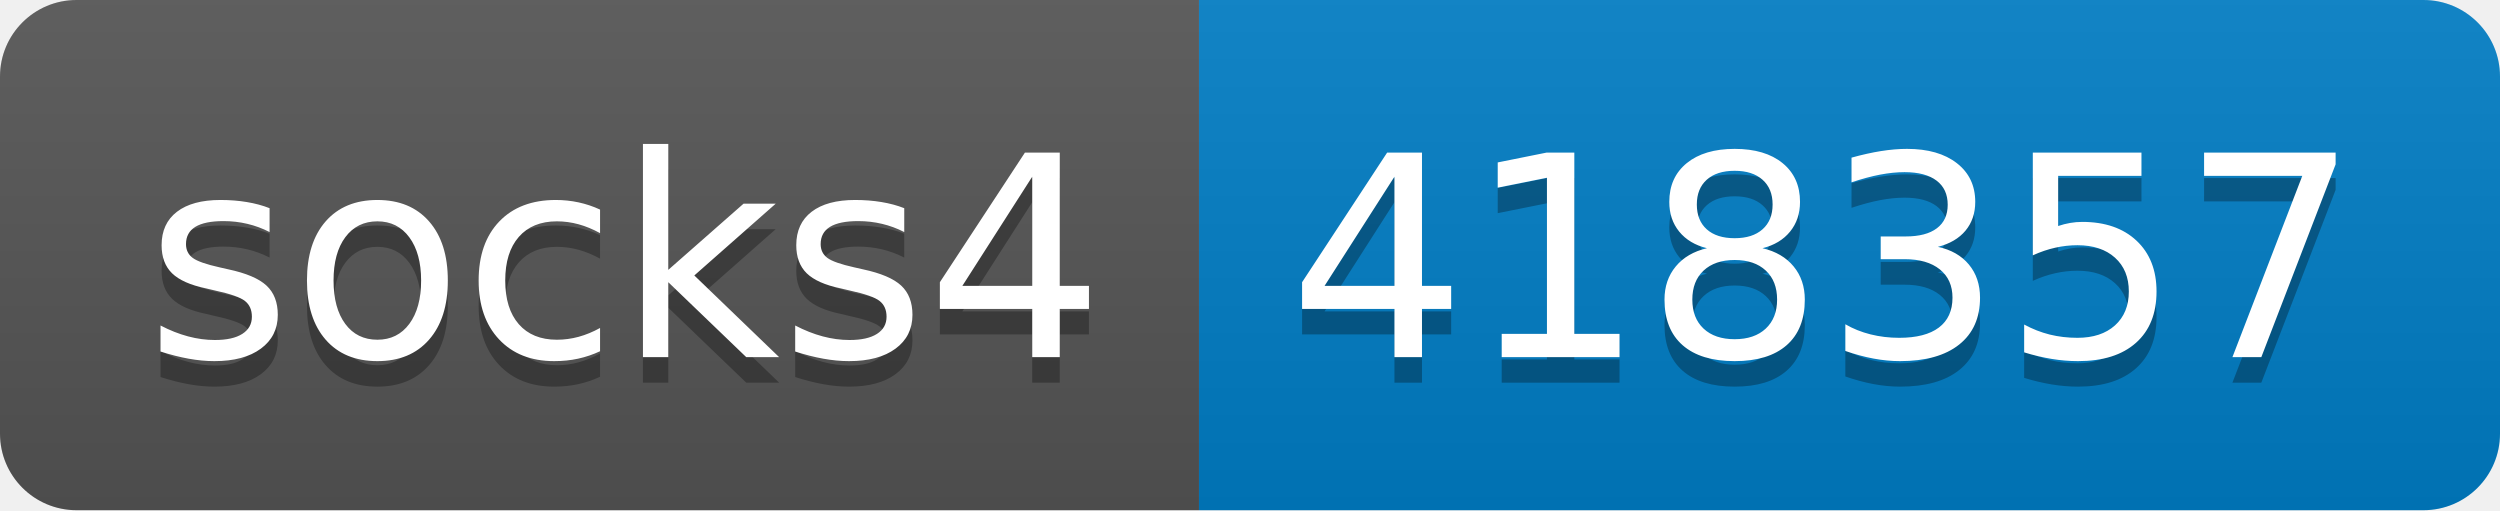
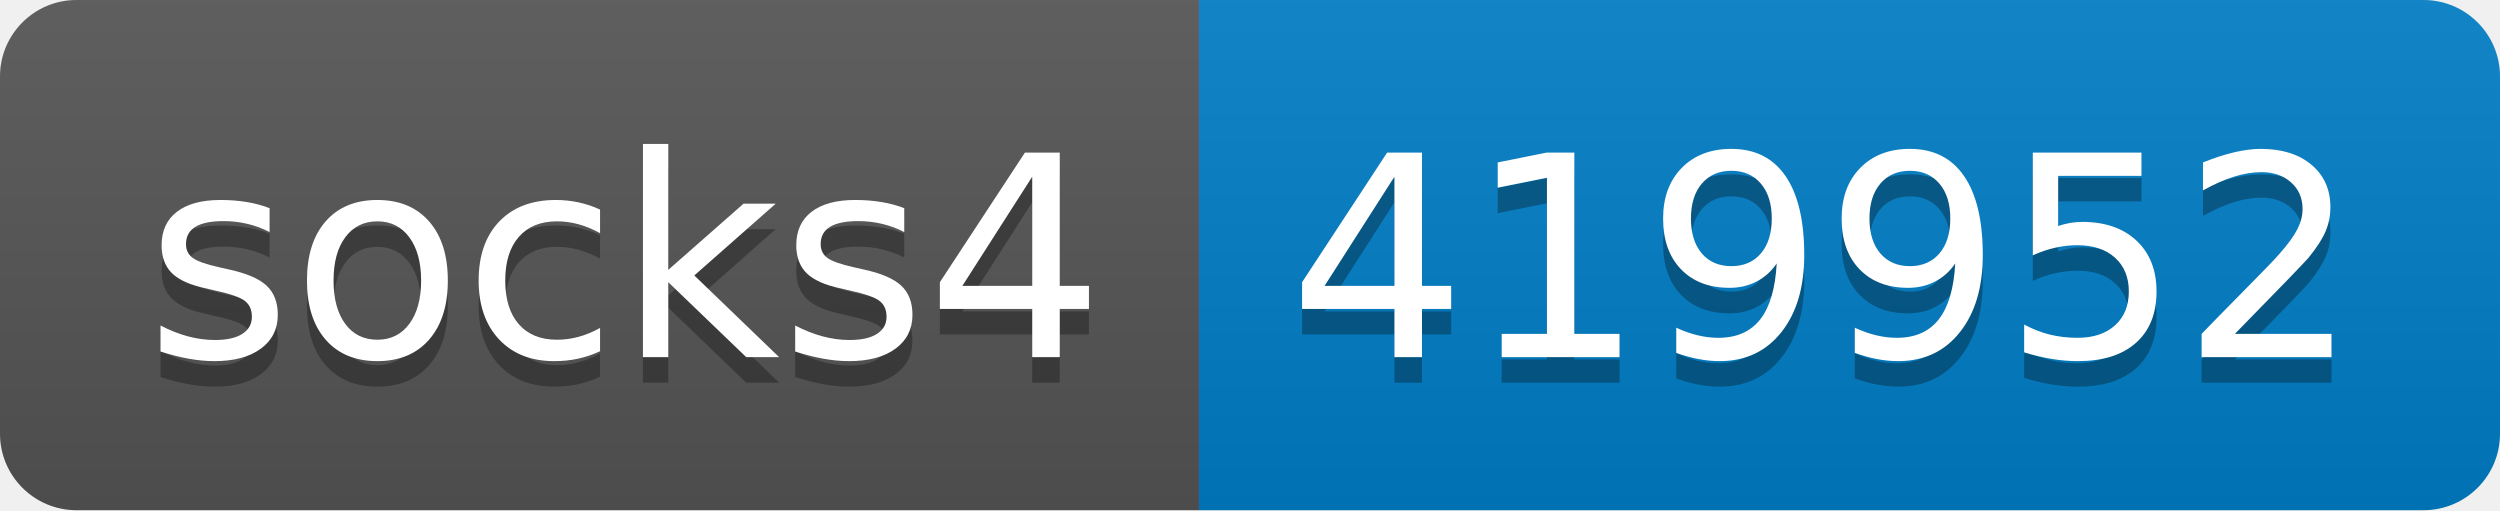
- <svg xmlns="http://www.w3.org/2000/svg" width="98" height="20" role="img" aria-label="socks4: 418357">
+ <svg xmlns="http://www.w3.org/2000/svg" width="98" height="20" role="img" aria-label="socks4: 419952">
  <linearGradient id="s" x2="0" y2="100%">
    <stop offset="0" stop-color="#bbb" stop-opacity=".1" />
    <stop offset="1" stop-opacity=".1" />
  </linearGradient>
  <clipPath id="r">
    <rect width="98" height="20" rx="3" fill="#fff" />
  </clipPath>
  <g clip-path="url(#r)">
    <rect width="47" height="20" fill="#555" />
    <rect x="47" width="51" height="20" fill="#007ec6" />
    <rect width="98" height="20" fill="url(#s)" />
  </g>
  <g fill="#fff" text-anchor="middle" font-family="Verdana,Geneva,DejaVu Sans,sans-serif" text-rendering="geometricPrecision" font-size="110">
    <text aria-hidden="true" x="245" y="150" fill="#010101" fill-opacity=".3" transform="scale(.1)" textLength="370">socks4</text>
    <text x="245" y="140" transform="scale(.1)" fill="#fff" textLength="370">socks4</text>
-     <text aria-hidden="true" x="715" y="150" fill="#010101" fill-opacity=".3" transform="scale(.1)" textLength="410">418357</text>
-     <text x="715" y="140" transform="scale(.1)" fill="#fff" textLength="410">418357</text>
+     <text aria-hidden="true" x="715" y="150" fill="#010101" fill-opacity=".3" transform="scale(.1)" textLength="410">419952</text>
+     <text x="715" y="140" transform="scale(.1)" fill="#fff" textLength="410">419952</text>
  </g>
</svg>
